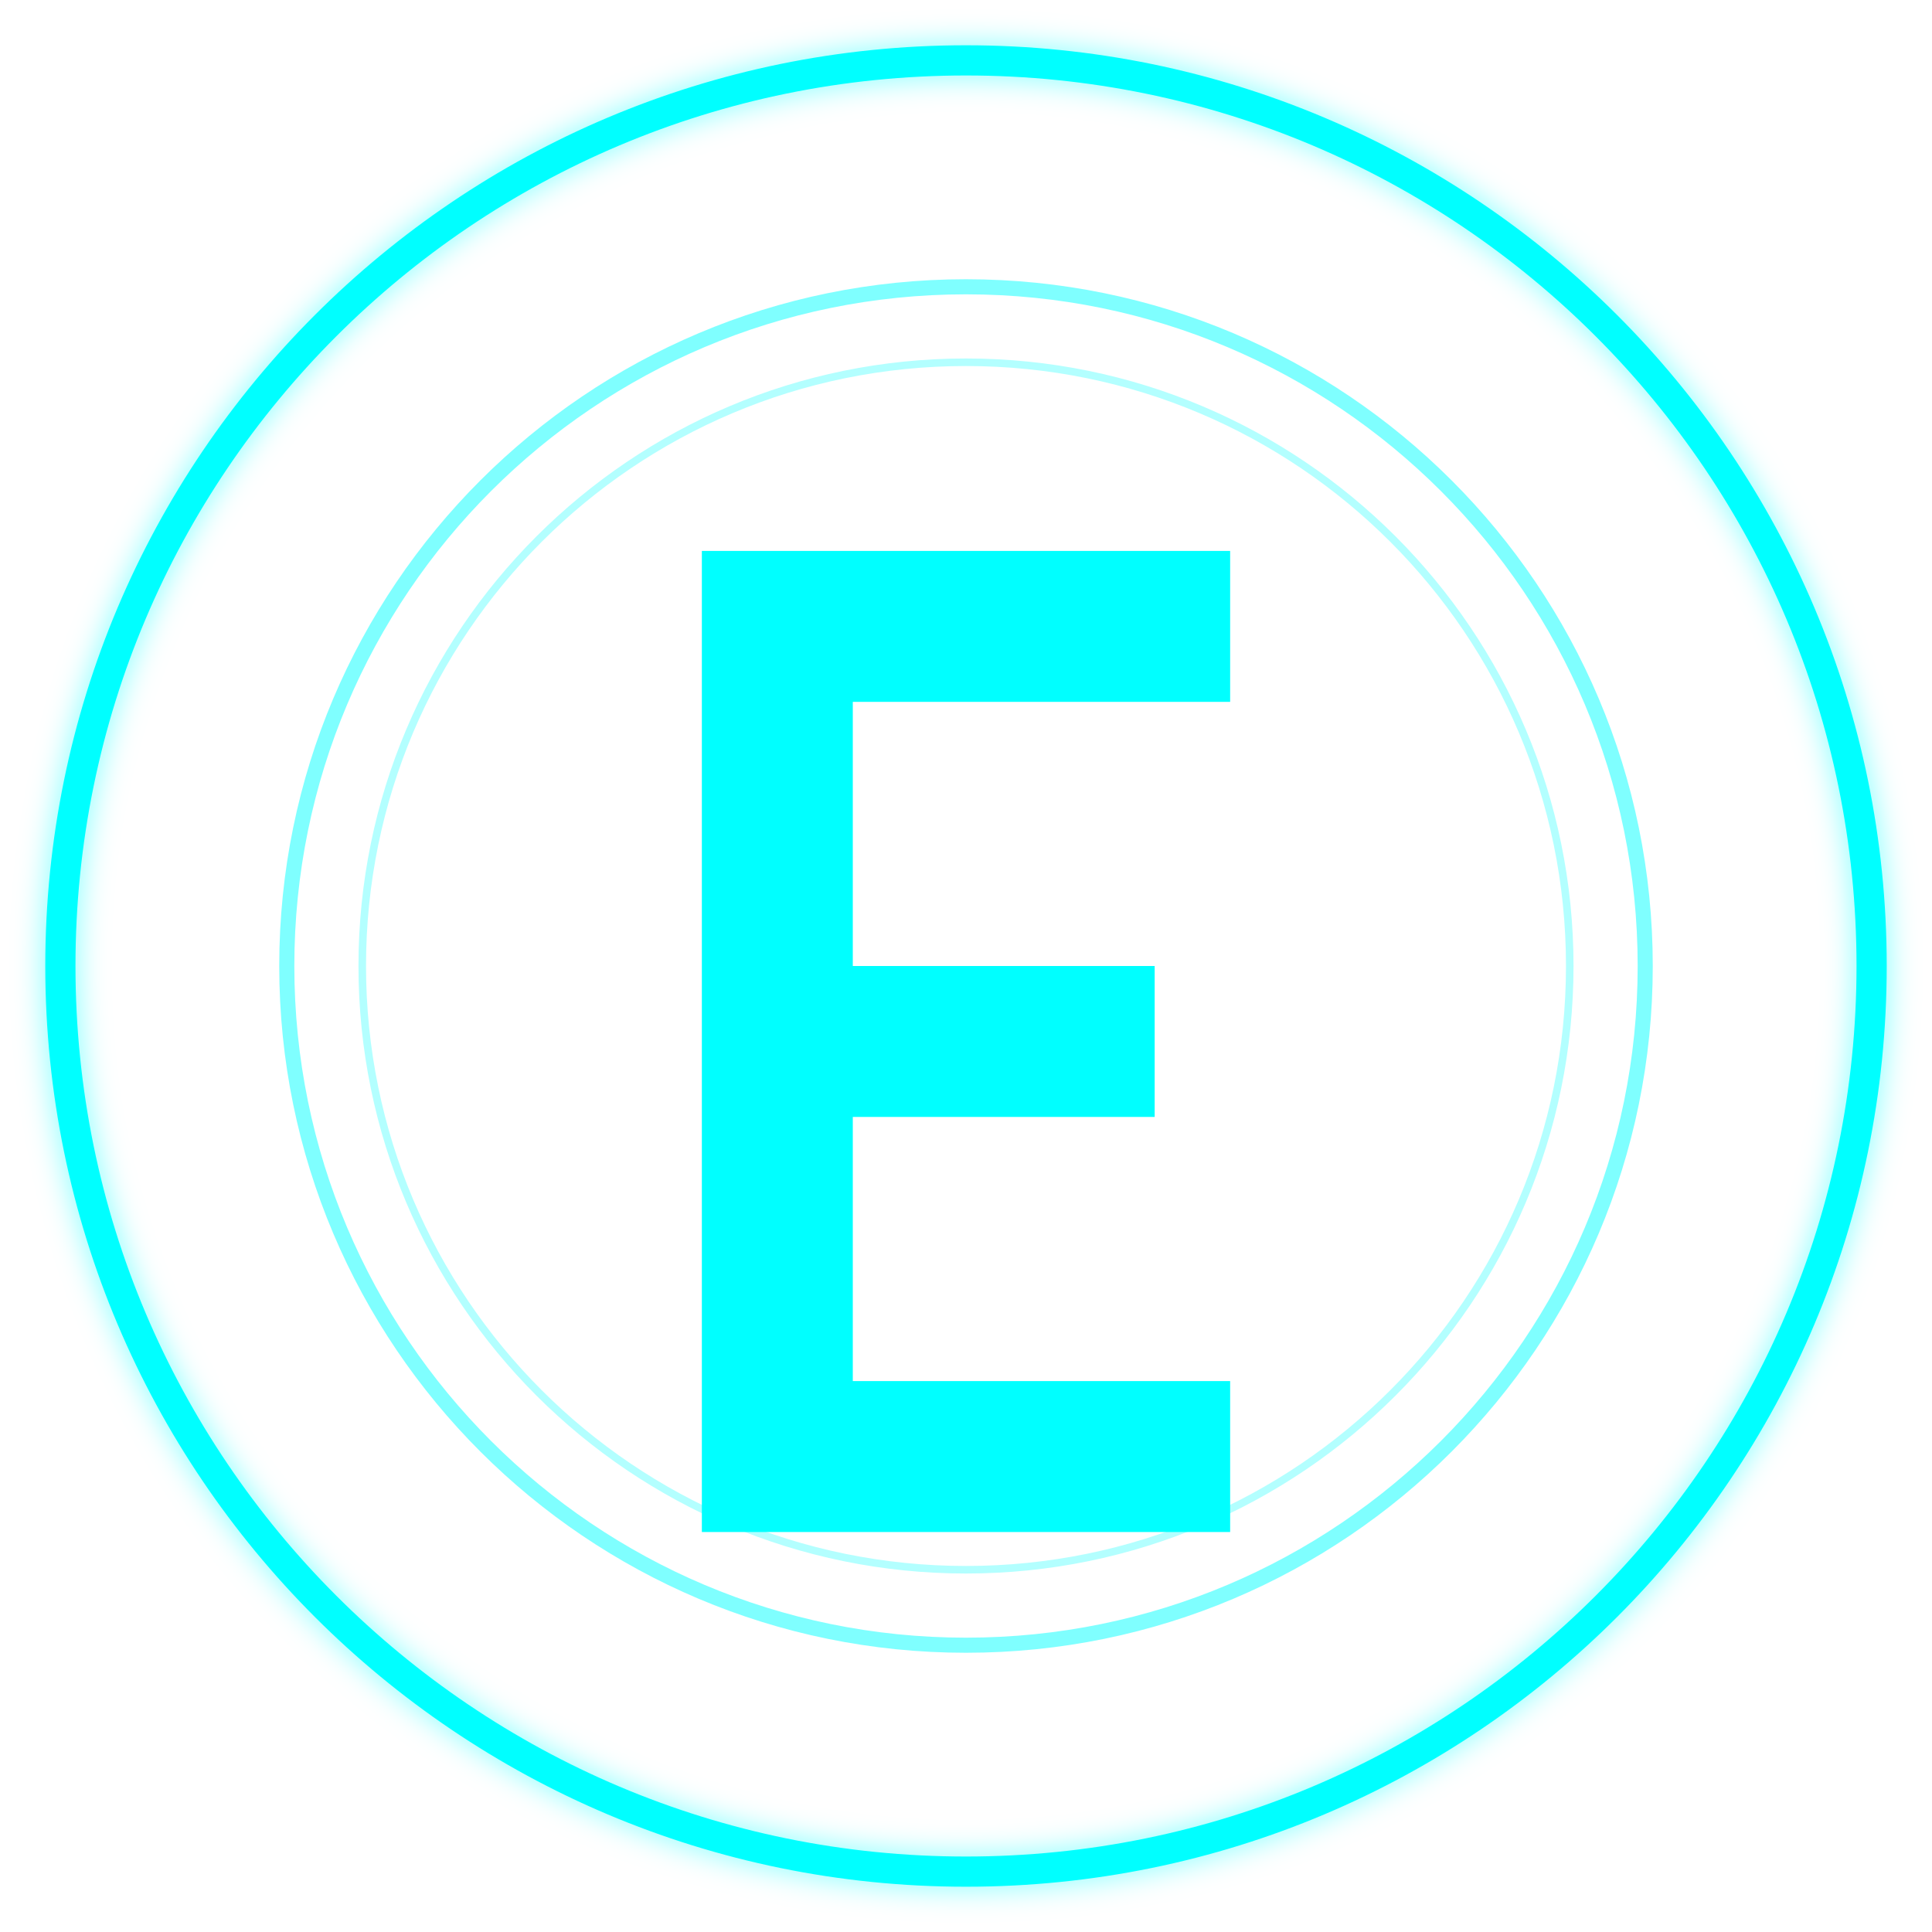
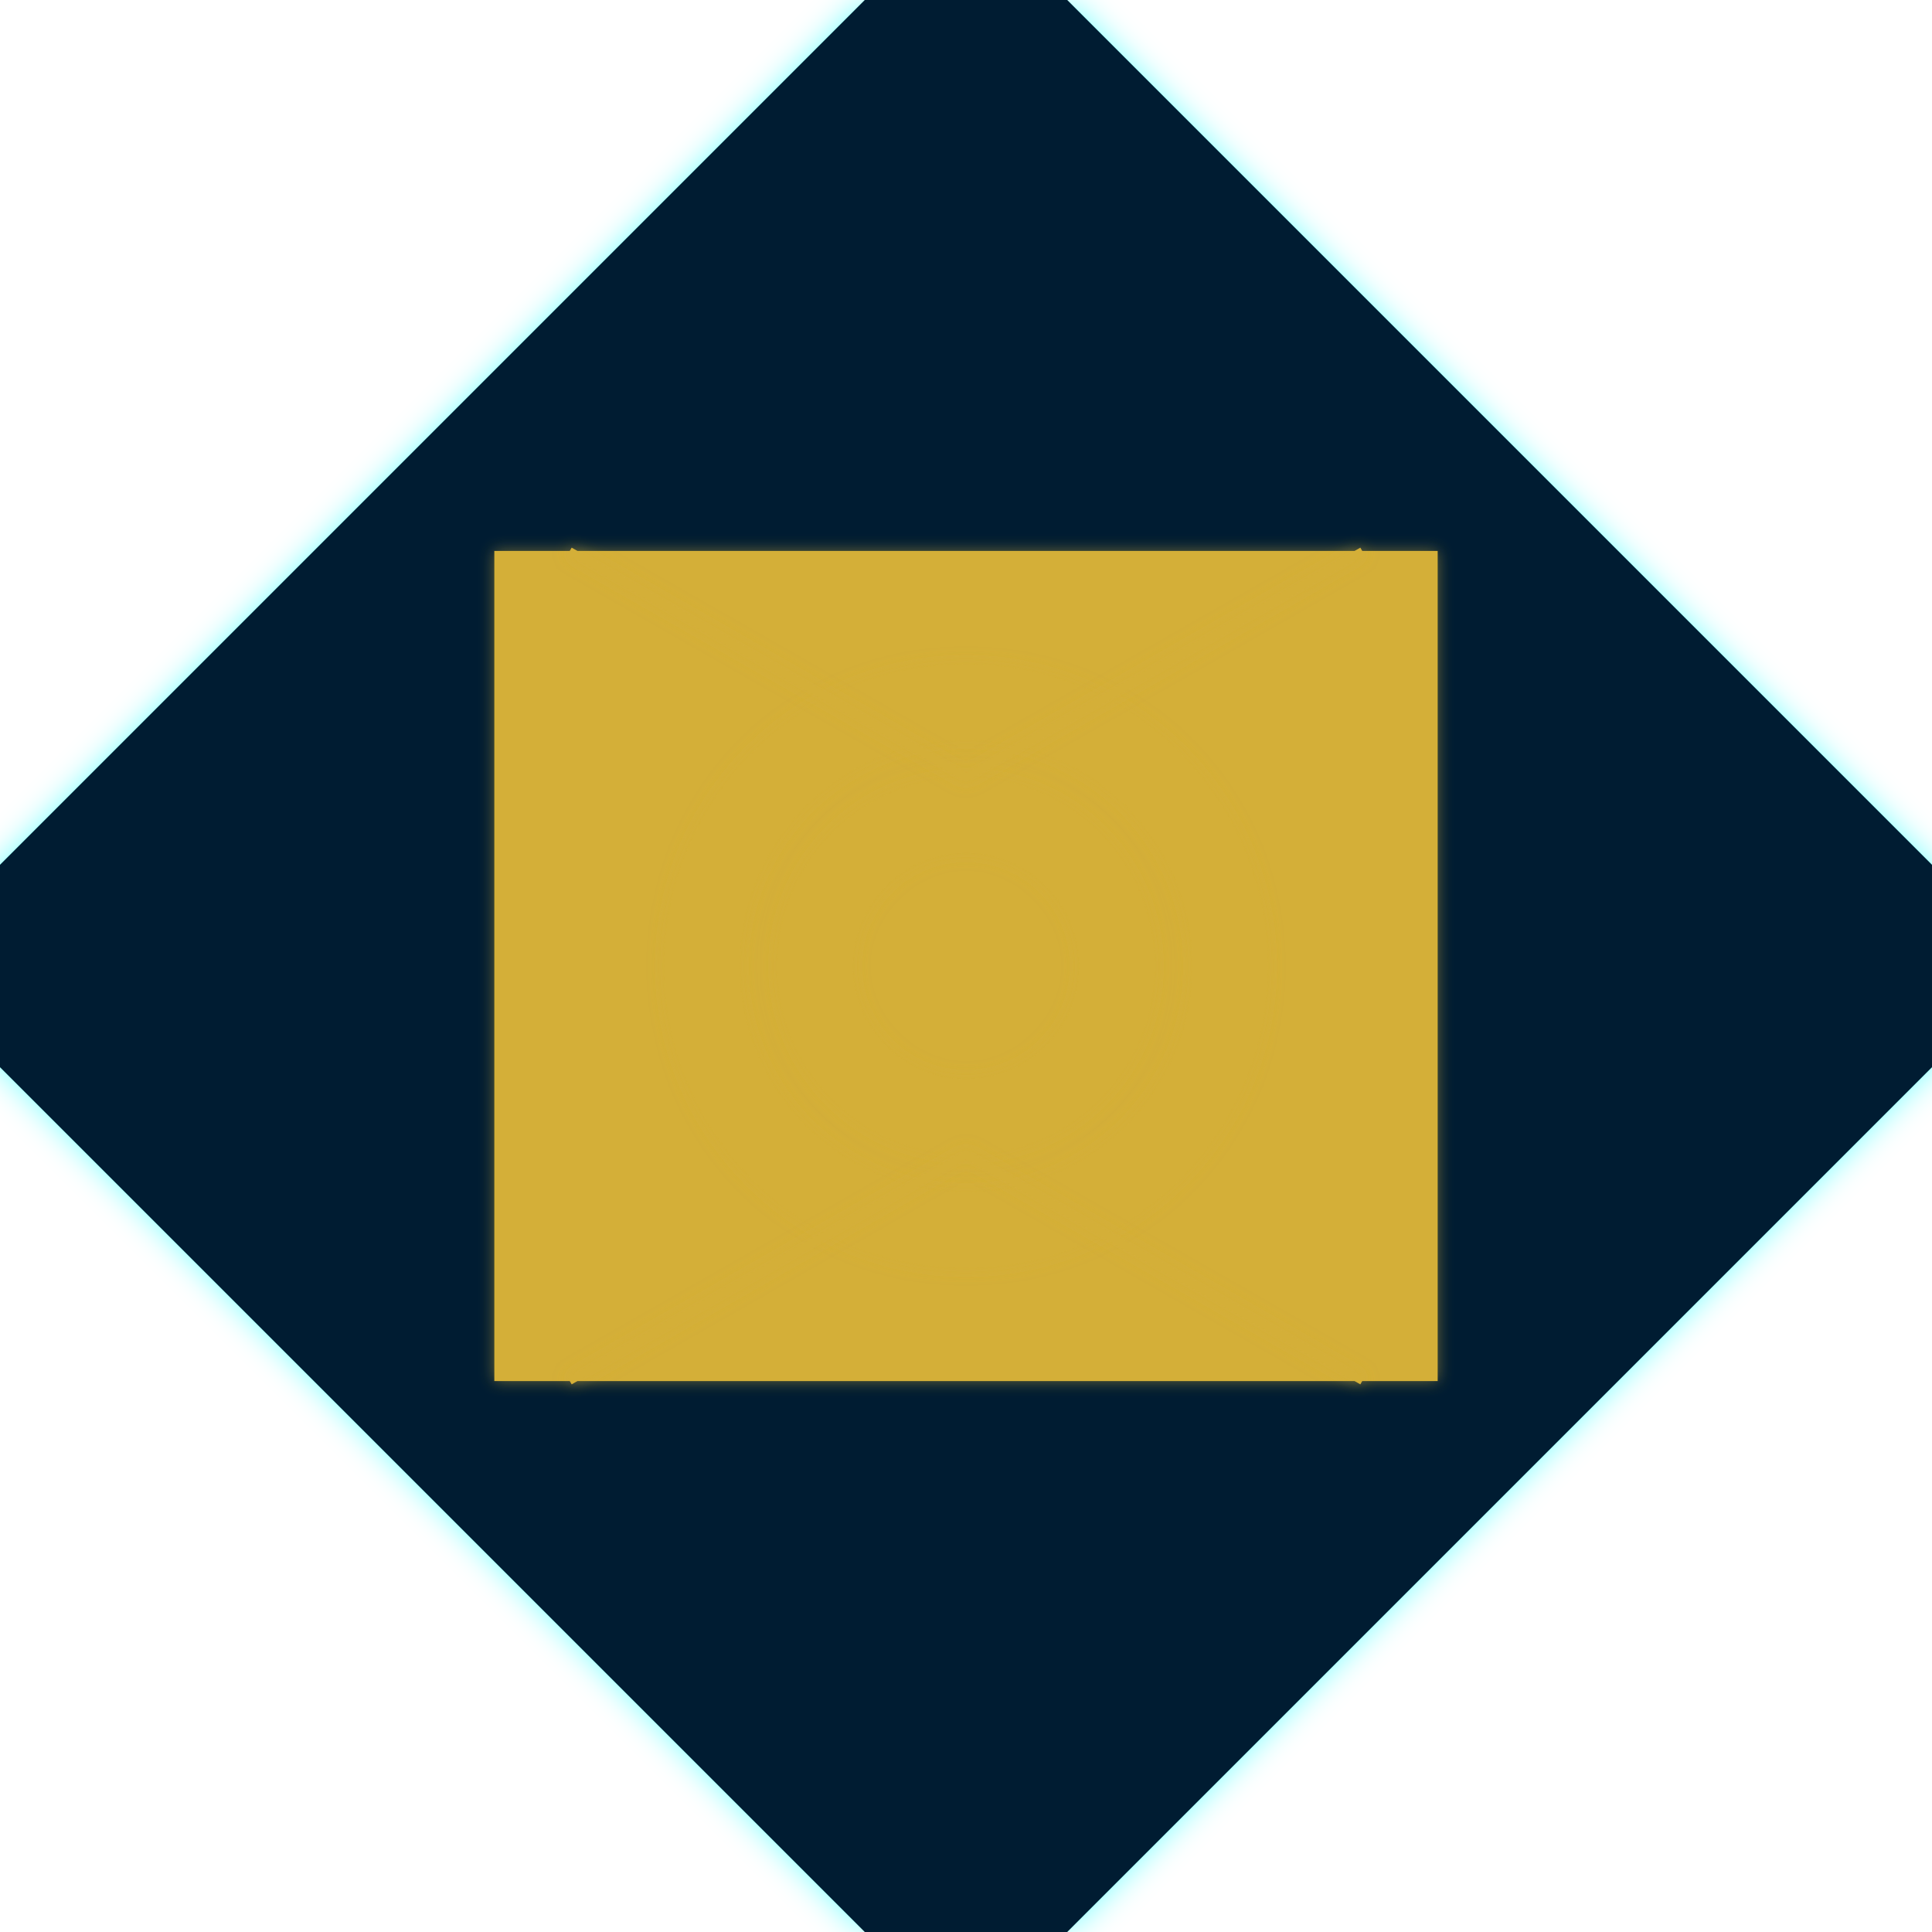
<svg xmlns="http://www.w3.org/2000/svg" width="512" height="512" viewBox="0 0 512 512" fill="none">
-   <circle cx="256" cy="256" r="240" stroke="#00ffff" stroke-width="8" filter="url(#neon-glow)" />
-   <path d="M186 146h140v40H226v70h80v40h-80v70h100v40H186V146z" fill="#00ffff" />
-   <circle cx="256" cy="256" r="180" stroke="#00ffff" stroke-width="4" opacity="0.5" />
-   <circle cx="256" cy="256" r="160" stroke="#00ffff" stroke-width="2" opacity="0.3" />
+   <rect x="56" y="56" width="400" height="400" transform="rotate(45 256 256)" fill="#001a33" filter="url(#neon-glow)" />
+   <path d="M131 146h250v220H131V146zm20 20h210v180H151V166z" fill="#D4AF37" filter="url(#gold-glow)" />
+   <path d="M256 176c-44.183 0-80 35.817-80 80s35.817 80 80 80 80-35.817 80-80-35.817-80-80-80zm0 20c33.137 0 60 26.863 60 60s-26.863 60-60 60-60-26.863-60-60 26.863-60 60-60z" fill="#D4AF37" filter="url(#gold-glow)" />
+   <path d="M256 206c-27.614 0-50 22.386-50 50s22.386 50 50 50 50-22.386 50-50-22.386-50-50-50zm0 20c16.569 0 30 13.431 30 30s-13.431 30-30 30-30-13.431-30-30 13.431-30 30-30z" fill="#D4AF37" filter="url(#gold-glow)" />
+   <path d="M151 146l105 60 105-60M151 366l105-60 105 60" stroke="#D4AF37" stroke-width="2" filter="url(#gold-glow)" />
  <defs>
    <filter id="neon-glow" x="-50%" y="-50%" width="200%" height="200%">
      <feGaussianBlur stdDeviation="4" result="blur" />
      <feFlood flood-color="#00ffff" flood-opacity="0.5" />
      <feComposite in2="blur" operator="in" />
      <feMerge>
        <feMergeNode />
        <feMergeNode in="SourceGraphic" />
      </feMerge>
    </filter>
+     <filter id="gold-glow" x="-50%" y="-50%" width="200%" height="200%">
+       <feGaussianBlur stdDeviation="2" result="blur" />
+       <feFlood flood-color="#D4AF37" flood-opacity="0.5" />
+       <feComposite in2="blur" operator="in" />
+       <feMerge>
+         <feMergeNode />
+         <feMergeNode in="SourceGraphic" />
+       </feMerge>
+     </filter>
  </defs>
</svg>
